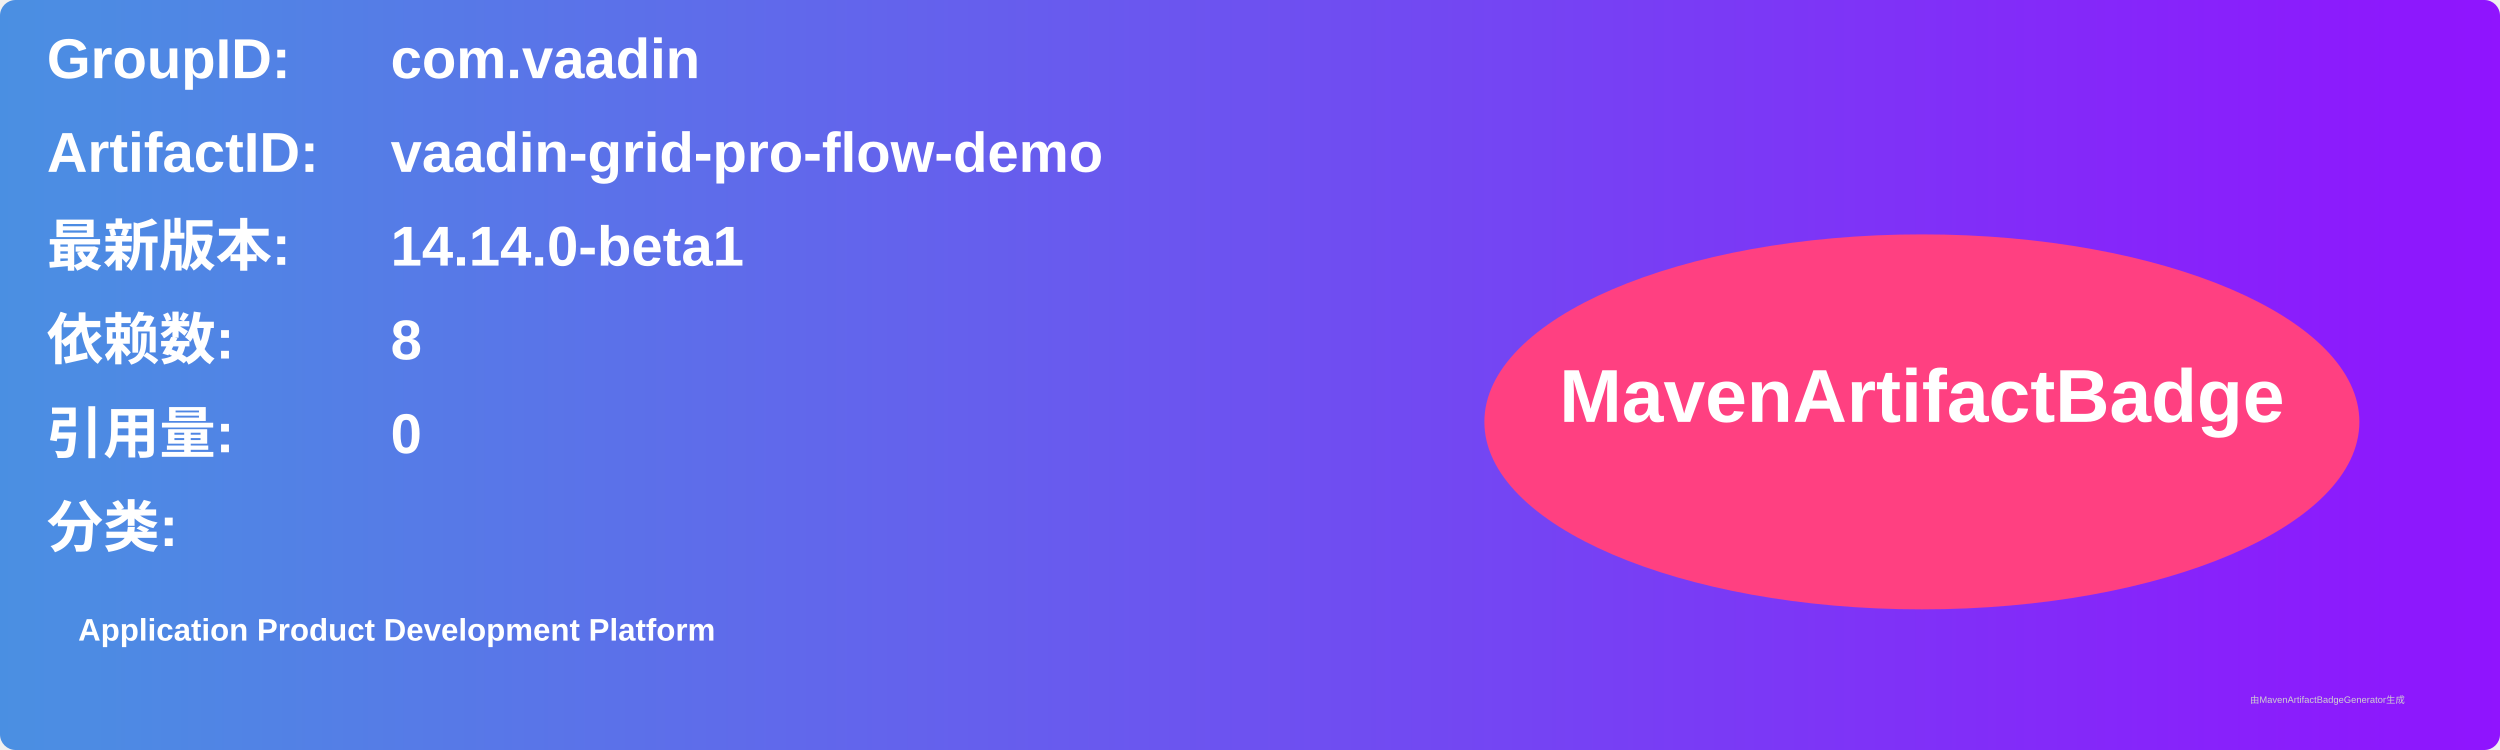
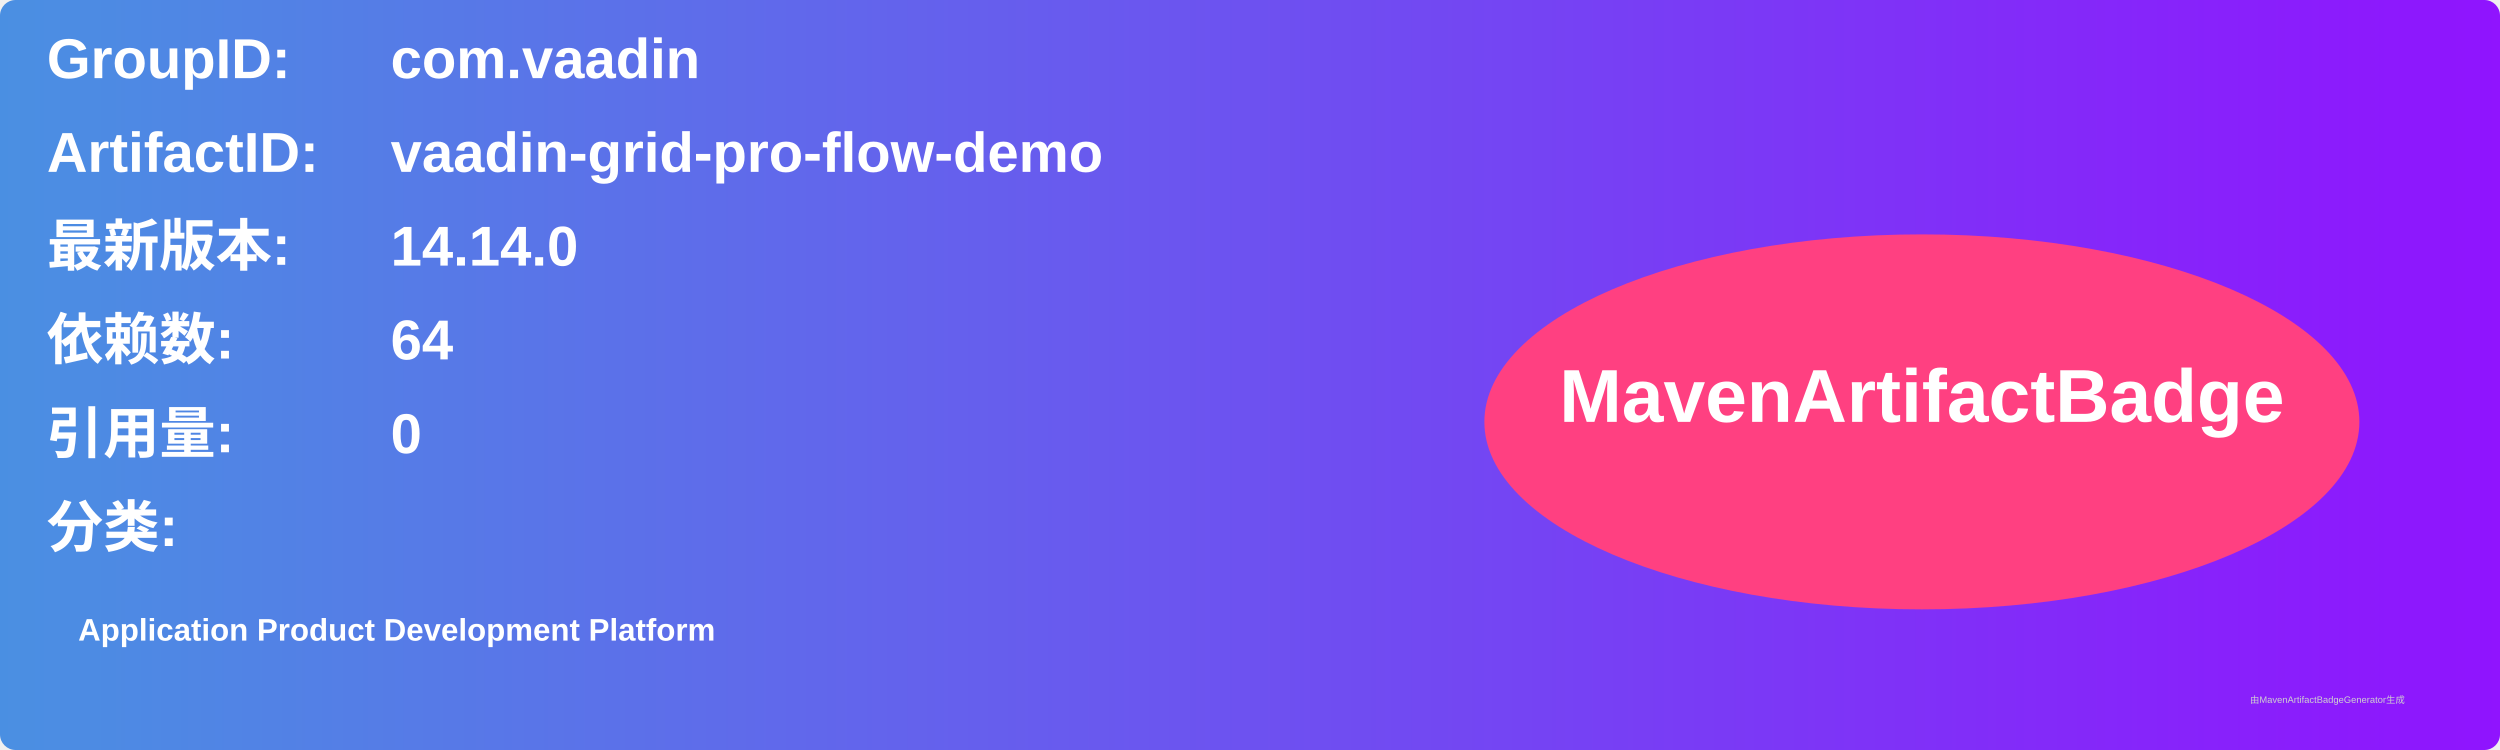
<svg xmlns="http://www.w3.org/2000/svg" width="800" height="240" viewBox="0 0 800 240">
  <linearGradient id="grad" x1="0%" y1="0%" x2="100%" y2="0%">
    <stop offset="0%" stop-color="#4a90e2" />
    <stop offset="100%" stop-color="#9013fe" />
  </linearGradient>
  <rect width="100%" height="100%" rx="5" ry="5" fill="url(#grad)" />
  <g transform="translate(15, 15)">
    <text x="0" y="10" font-family="Arial" font-size="18" fill="white" font-weight="bold" width="260">GroupID:</text>
    <text x="110" y="10" font-family="Arial" font-size="18" fill="white" font-weight="bold" width="460">com.vaadin</text>
    <text x="0" y="40" font-family="Arial" font-size="18" fill="white" font-weight="bold" width="260">ArtifactID:</text>
    <text x="110" y="40" font-family="Arial" font-size="18" fill="white" font-weight="bold" width="460">vaadin-grid-pro-flow-demo</text>
    <text x="0" y="70" font-family="Arial" font-size="18" fill="white" font-weight="bold">最新版本:</text>
    <text x="110" y="70" font-family="Arial" font-size="18" fill="white" font-weight="bold">
-       <tspan font-weight="bold">14.14.0-beta1</tspan>
+       <tspan font-weight="bold">14.14.0</tspan>
    </text>
    <text x="0" y="100" font-family="Arial" font-size="18" fill="white" font-weight="bold">依赖数: </text>
    <text x="110" y="100" font-family="Arial" font-size="18" fill="white">
-       <tspan font-weight="bold">8</tspan>
+       <tspan font-weight="bold">64</tspan>
    </text>
    <text x="0" y="130" font-family="Arial" font-size="18" fill="white" font-weight="bold">引用量: </text>
    <text x="110" y="130" font-family="Arial" font-size="18" fill="white">
      <tspan font-weight="bold">0</tspan>
    </text>
    <text x="0" y="160" font-family="Arial" font-size="18" fill="white" font-weight="bold">分类:</text>
    <text x="10" y="190" font-family="Arial" font-size="10" fill="white">
      <tspan font-weight="bold">Application Product Development Platform</tspan>
    </text>
    <ellipse cx="600" cy="120" rx="140" ry="60" fill="#ff4081" />
    <text x="600" y="120" text-anchor="middle" font-family="Arial" font-size="24" fill="white" font-weight="bold">MavenArtifactBadge</text>
  </g>
  <text x="720" y="225" font-family="Arial" font-size="3" fill="#d0d0d0">由MavenArtifactBadgeGenerator生成</text>
</svg>
